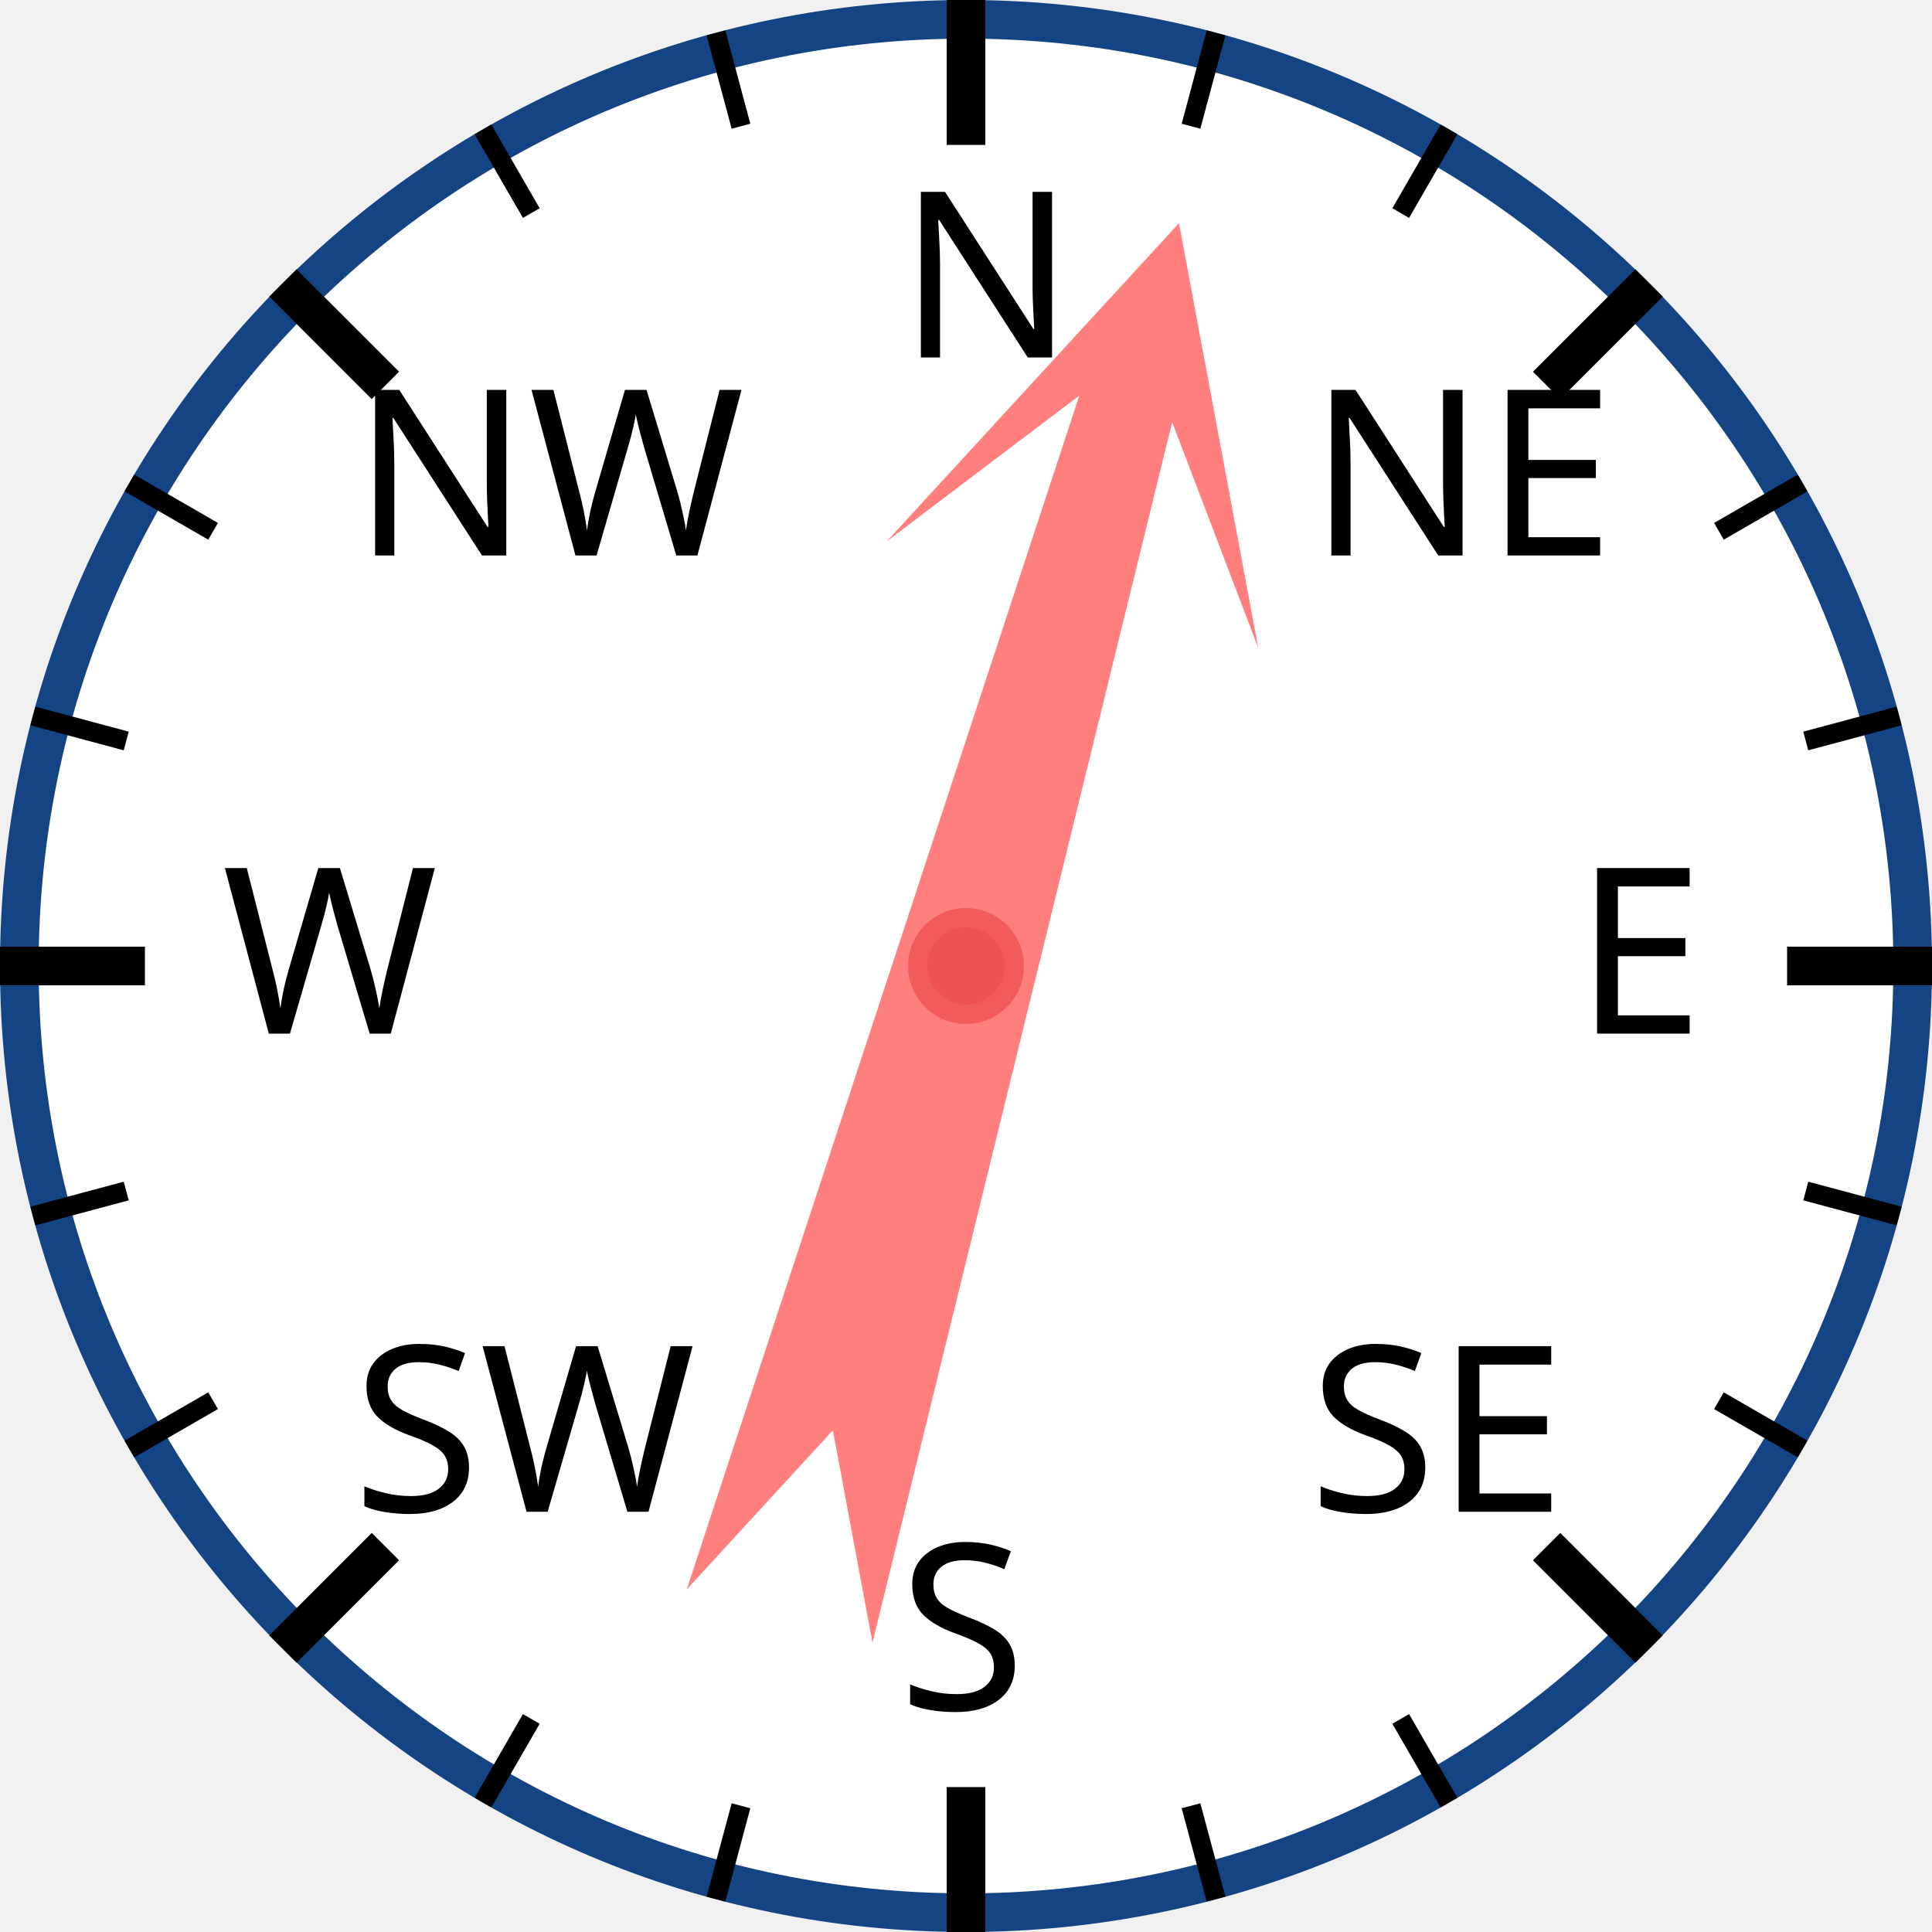
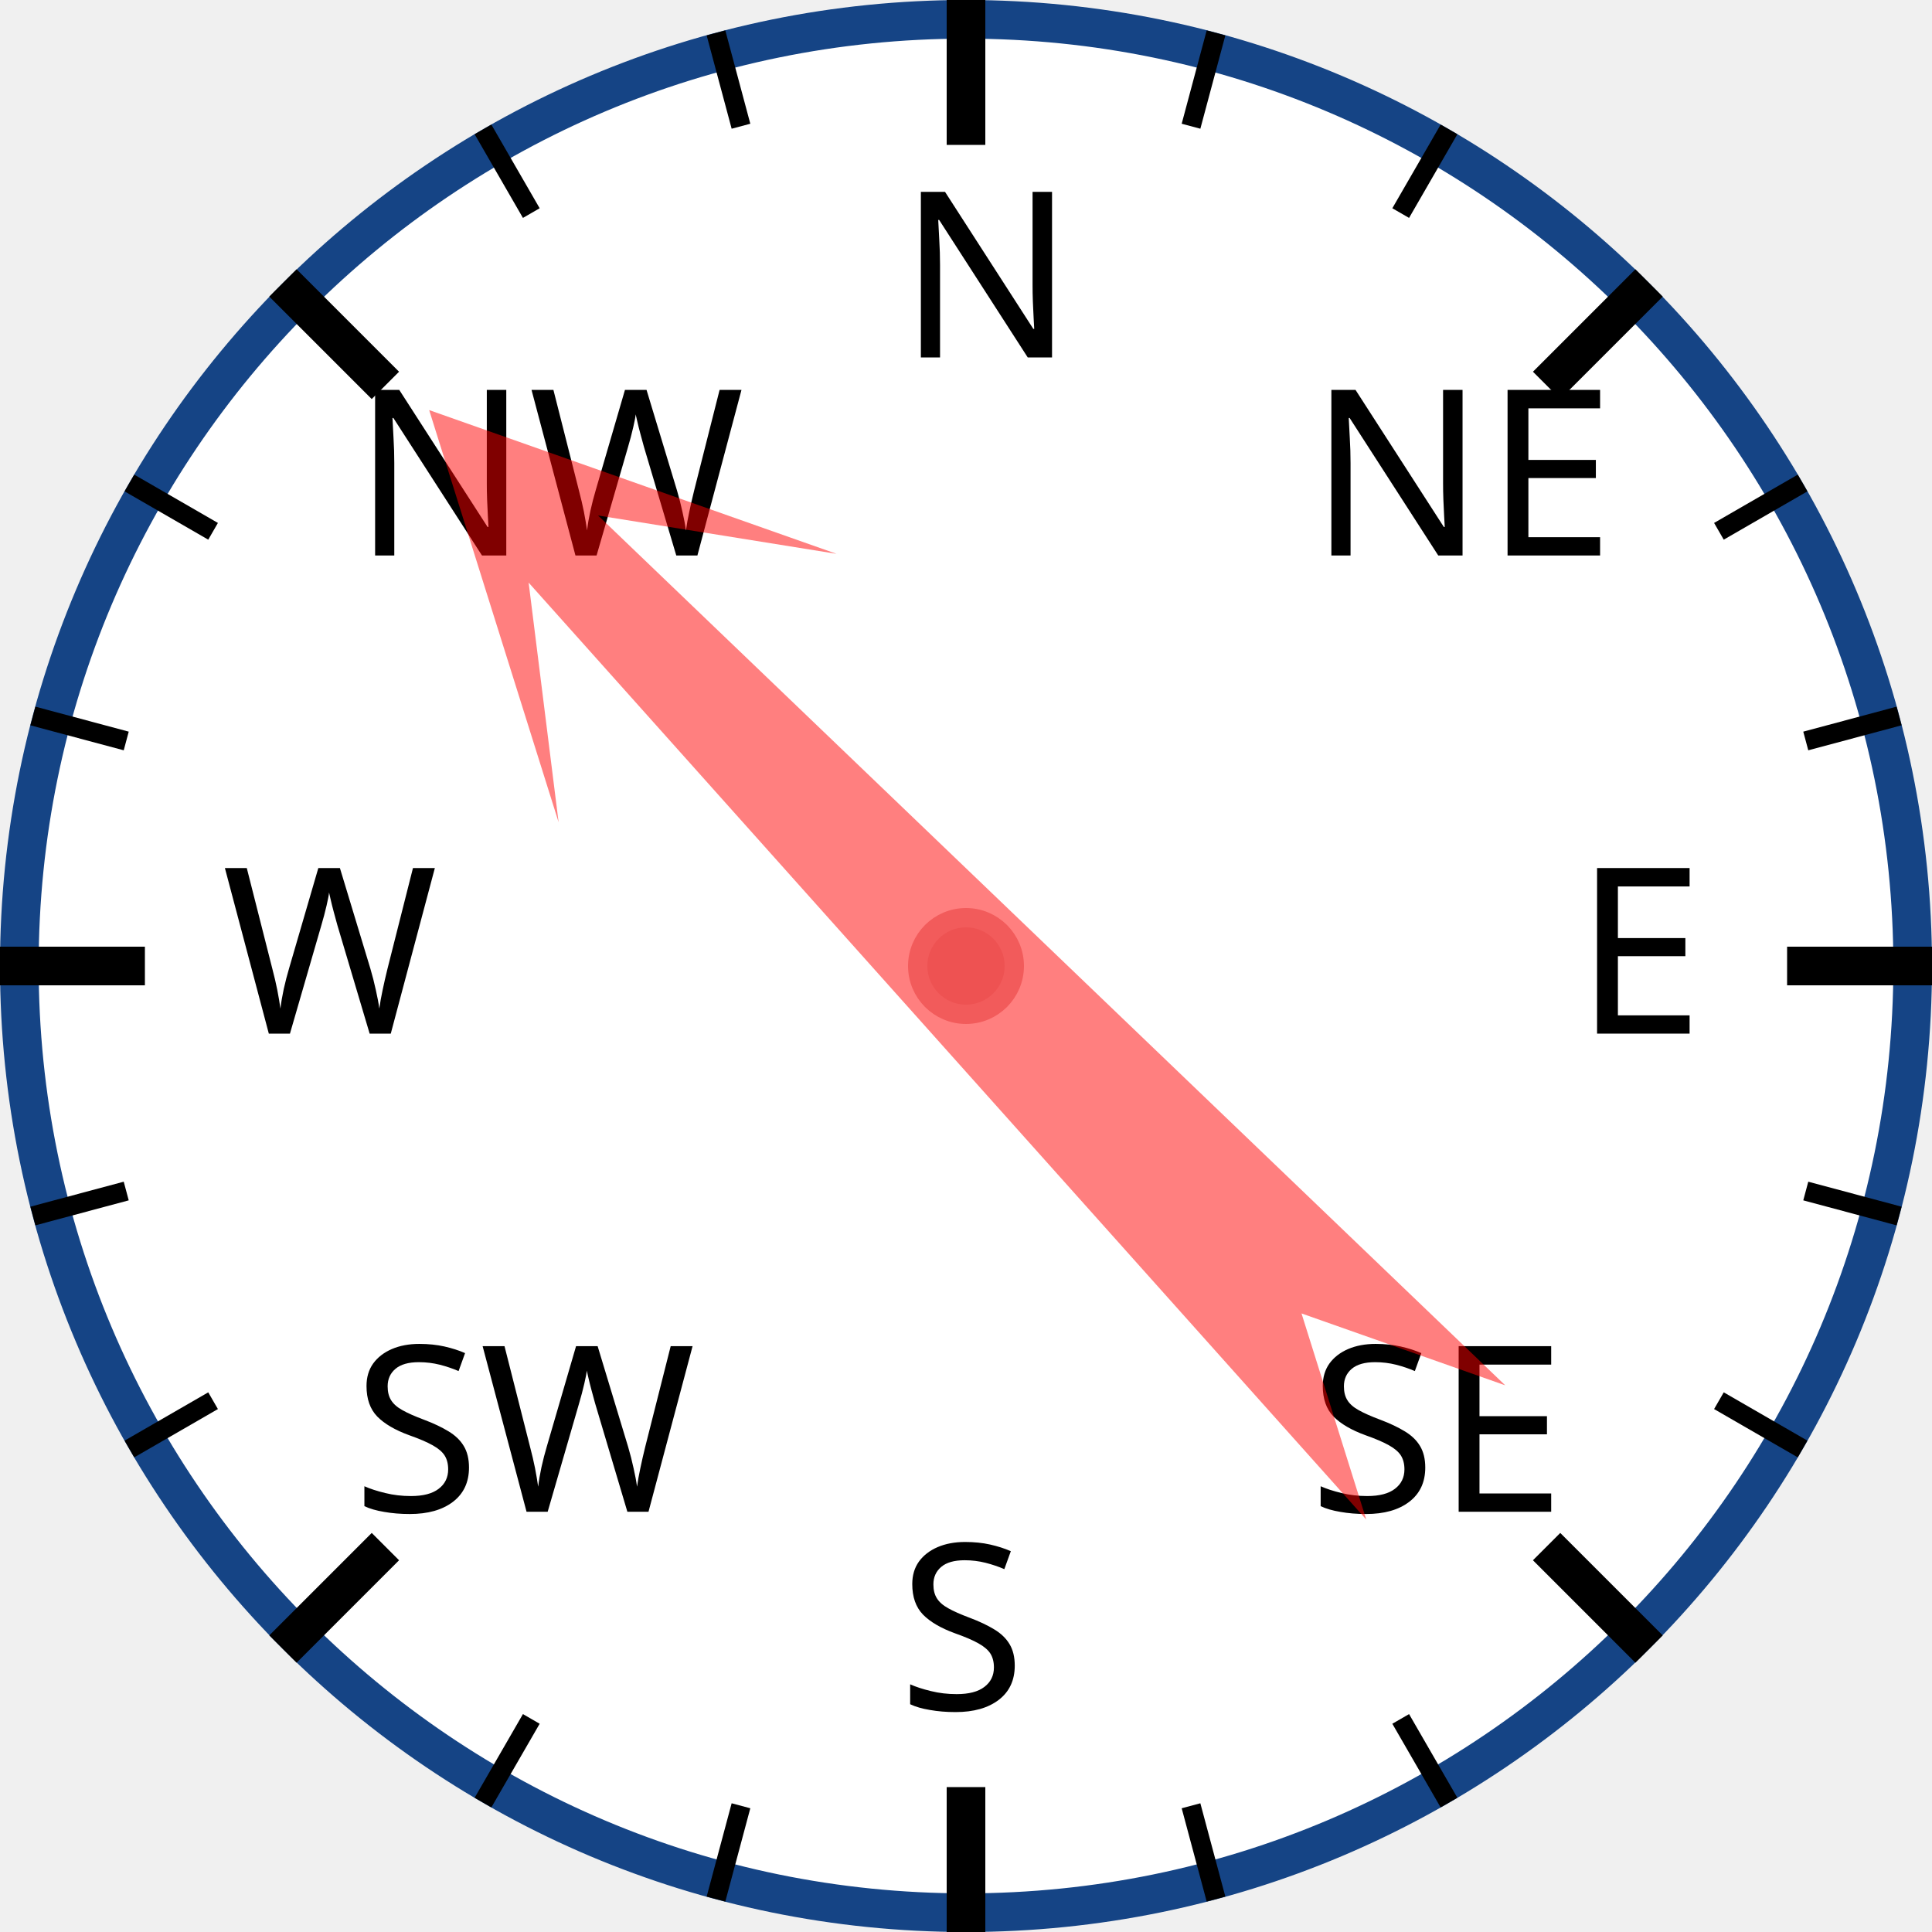
<svg xmlns="http://www.w3.org/2000/svg" width="120px" height="120px" viewBox="0 0 200 200">
  <circle cx="100" cy="100" r="98" style="fill: white; stroke: #154485; stroke-width: 4;" />
  <text x="93.0" y="37.0" style="font-family: sans-serif; font-size: 18pt;">N</text>
  <line x1="100.0" y1="0.0" x2="100.0" y2="15.0" style="stroke: black; stroke-width: 4;" />
  <line x1="74.118" y1="3.407" x2="76.706" y2="13.067" style="stroke: black; stroke-width: 2;" />
  <line x1="50" y1="13.397" x2="55" y2="22.058" style="stroke: black; stroke-width: 2;" />
  <text x="36.503" y="57.503" style="font-family: sans-serif; font-size: 18pt;">NW</text>
  <line x1="29.289" y1="29.289" x2="39.896" y2="39.896" style="stroke: black; stroke-width: 4;" />
  <line x1="13.397" y1="50" x2="22.058" y2="55" style="stroke: black; stroke-width: 2;" />
  <line x1="3.407" y1="74.118" x2="13.067" y2="76.706" style="stroke: black; stroke-width: 2;" />
  <text x="23.0" y="107.0" style="font-family: sans-serif; font-size: 18pt;">W</text>
  <line x1="0.0" y1="100.0" x2="15.0" y2="100.0" style="stroke: black; stroke-width: 4;" />
  <line x1="3.407" y1="125.882" x2="13.067" y2="123.294" style="stroke: black; stroke-width: 2;" />
  <line x1="13.397" y1="150" x2="22.058" y2="145" style="stroke: black; stroke-width: 2;" />
  <text x="36.503" y="156.497" style="font-family: sans-serif; font-size: 18pt;">SW</text>
  <line x1="29.289" y1="170.711" x2="39.896" y2="160.104" style="stroke: black; stroke-width: 4;" />
  <line x1="50" y1="186.603" x2="55" y2="177.942" style="stroke: black; stroke-width: 2;" />
  <line x1="74.118" y1="196.593" x2="76.706" y2="186.933" style="stroke: black; stroke-width: 2;" />
  <text x="93" y="177.0" style="font-family: sans-serif; font-size: 18pt;">S</text>
  <line x1="100" y1="200.0" x2="100" y2="185.0" style="stroke: black; stroke-width: 4;" />
  <line x1="125.882" y1="196.593" x2="123.294" y2="186.933" style="stroke: black; stroke-width: 2;" />
  <line x1="150.0" y1="186.603" x2="145.0" y2="177.942" style="stroke: black; stroke-width: 2;" />
  <text x="135.497" y="156.497" style="font-family: sans-serif; font-size: 18pt;">SE</text>
  <line x1="170.711" y1="170.711" x2="160.104" y2="160.104" style="stroke: black; stroke-width: 4;" />
  <line x1="186.603" y1="150" x2="177.942" y2="145" style="stroke: black; stroke-width: 2;" />
  <line x1="196.593" y1="125.882" x2="186.933" y2="123.294" style="stroke: black; stroke-width: 2;" />
  <text x="163.0" y="107" style="font-family: sans-serif; font-size: 18pt;">E</text>
  <line x1="200.0" y1="100" x2="185.0" y2="100" style="stroke: black; stroke-width: 4;" />
  <line x1="196.593" y1="74.118" x2="186.933" y2="76.706" style="stroke: black; stroke-width: 2;" />
  <line x1="186.603" y1="50" x2="177.942" y2="55" style="stroke: black; stroke-width: 2;" />
  <text x="135.497" y="57.503" style="font-family: sans-serif; font-size: 18pt;">NE</text>
  <line x1="170.711" y1="29.289" x2="160.104" y2="39.896" style="stroke: black; stroke-width: 4;" />
  <line x1="150" y1="13.397" x2="145" y2="22.058" style="stroke: black; stroke-width: 2;" />
  <line x1="125.882" y1="3.407" x2="123.294" y2="13.067" style="stroke: black; stroke-width: 2;" />
-   <polygon points="100 20 120 60 105 40 110 170 100 150 90 170 95 40 80 60" style="fill: red; fill-opacity: 0.5;" transform="rotate(16,100,100)" />
+   <polygon points="100 20 120 60 105 40 110 170 100 150 90 170 95 40 80 60" style="fill: red; fill-opacity: 0.5;" transform="rotate(316,100,100)" />
  <circle cx="100" cy="100" r="5" style="fill: #EE5252; stroke: #F25B5B; stroke-width: 2;" />
</svg>
